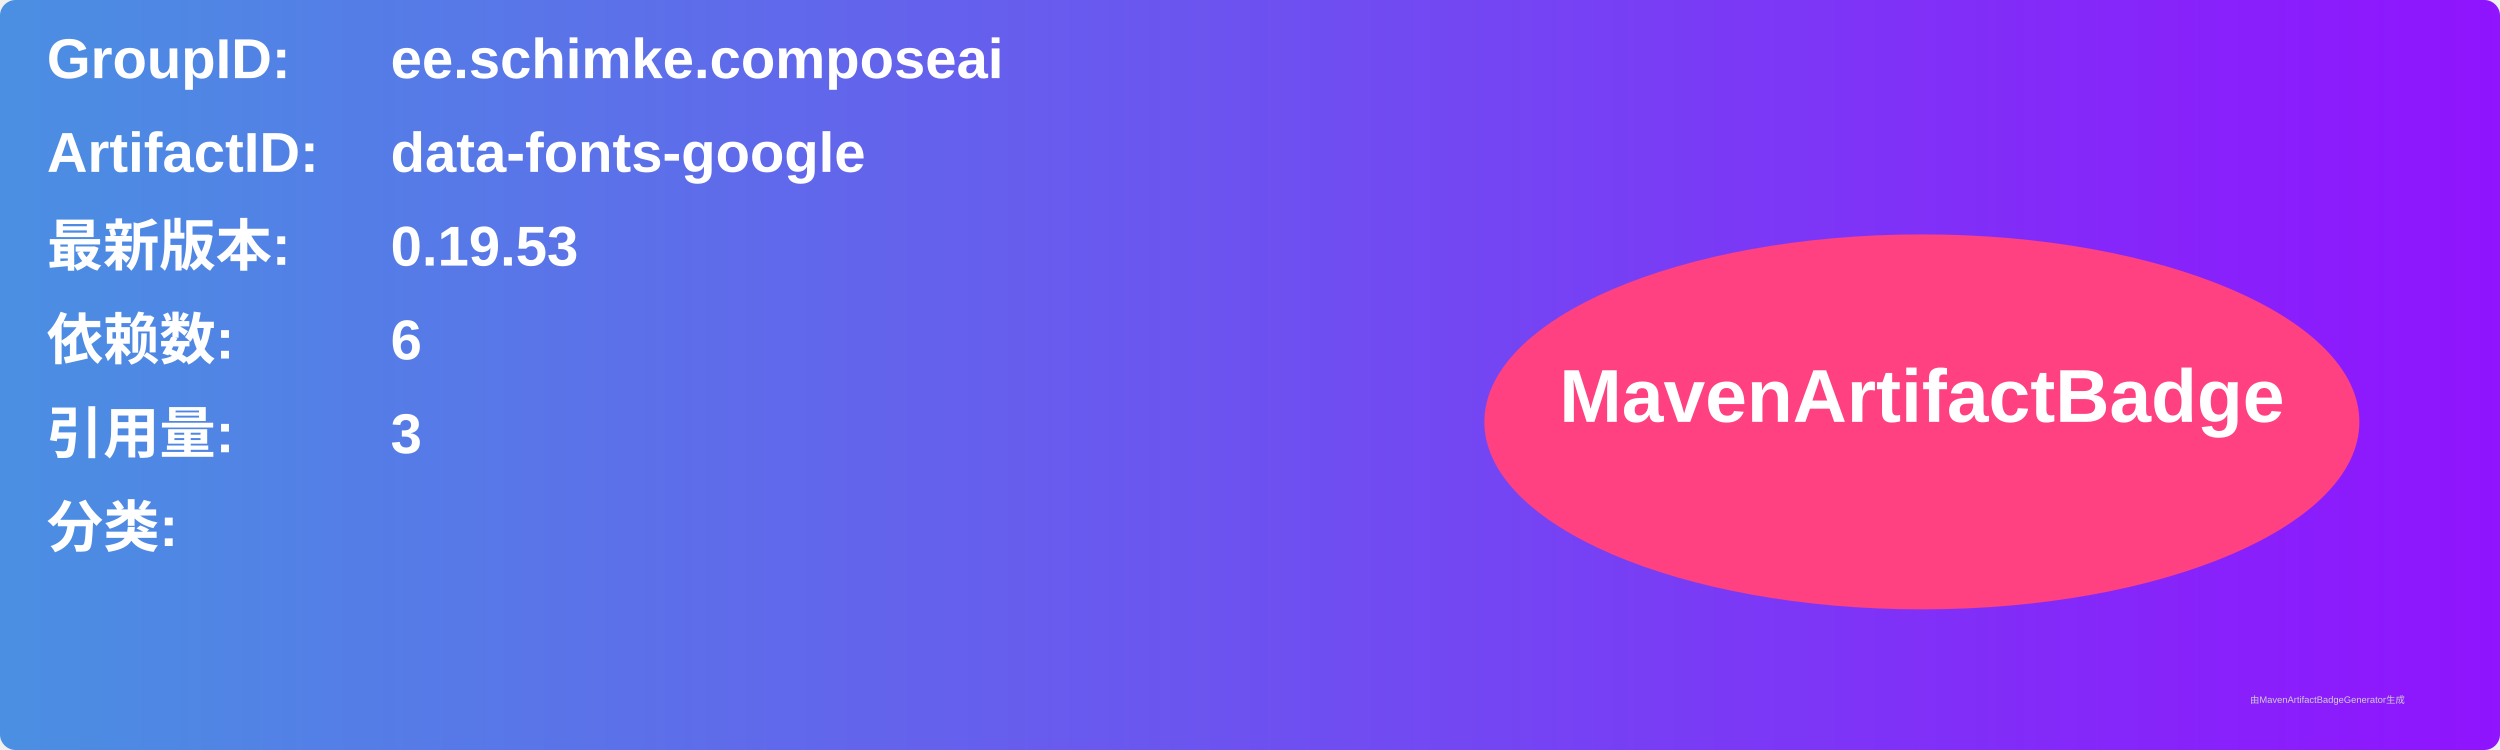
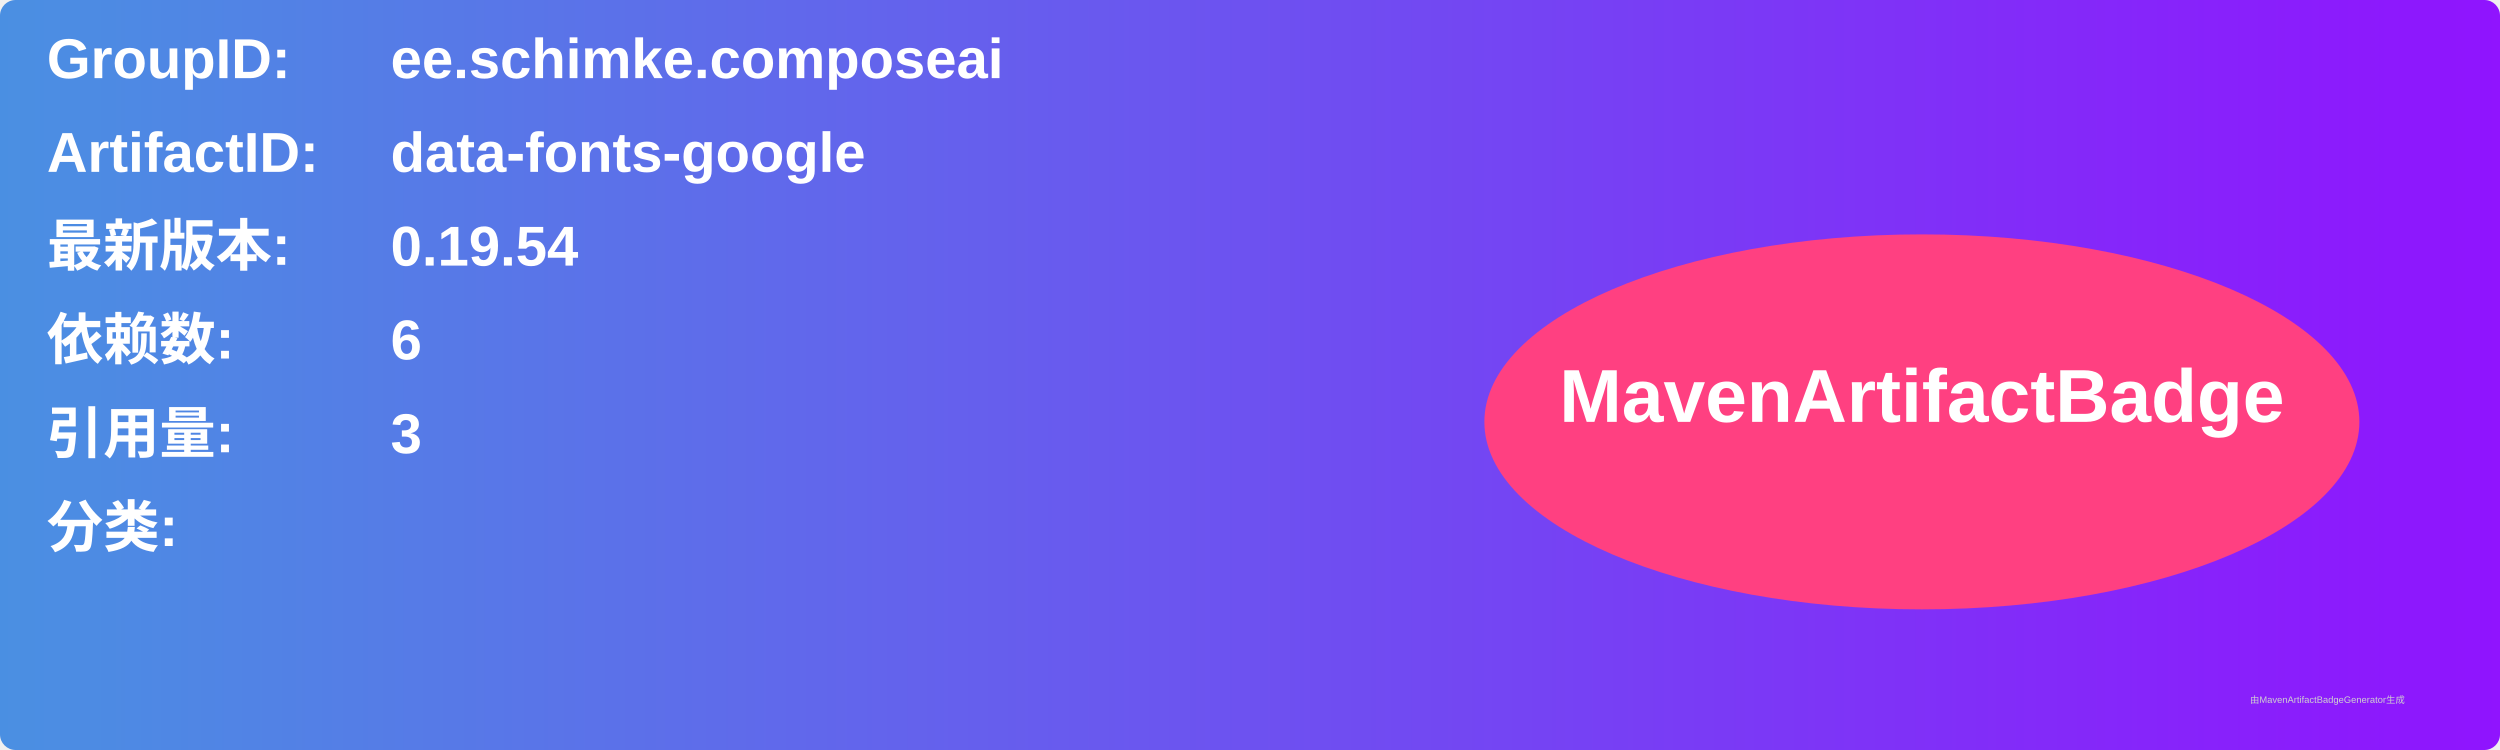
<svg xmlns="http://www.w3.org/2000/svg" width="800" height="240" viewBox="0 0 800 240">
  <linearGradient id="grad" x1="0%" y1="0%" x2="100%" y2="0%">
    <stop offset="0%" stop-color="#4a90e2" />
    <stop offset="100%" stop-color="#9013fe" />
  </linearGradient>
  <rect width="100%" height="100%" rx="5" ry="5" fill="url(#grad)" />
  <g transform="translate(15, 15)">
    <text x="0" y="10" font-family="Arial" font-size="18" fill="white" font-weight="bold" width="260">GroupID:</text>
    <text x="110" y="10" font-family="Arial" font-size="18" fill="white" font-weight="bold" width="460">ee.schimke.composeai</text>
    <text x="0" y="40" font-family="Arial" font-size="18" fill="white" font-weight="bold" width="260">ArtifactID:</text>
    <text x="110" y="40" font-family="Arial" font-size="18" fill="white" font-weight="bold" width="460">data-fonts-google</text>
    <text x="0" y="70" font-family="Arial" font-size="18" fill="white" font-weight="bold">最新版本:</text>
    <text x="110" y="70" font-family="Arial" font-size="18" fill="white" font-weight="bold">
-       <tspan font-weight="bold">0.19.53</tspan>
+       <tspan font-weight="bold">0.19.54</tspan>
    </text>
    <text x="0" y="100" font-family="Arial" font-size="18" fill="white" font-weight="bold">依赖数: </text>
    <text x="110" y="100" font-family="Arial" font-size="18" fill="white">
      <tspan font-weight="bold">6</tspan>
    </text>
    <text x="0" y="130" font-family="Arial" font-size="18" fill="white" font-weight="bold">引用量: </text>
    <text x="110" y="130" font-family="Arial" font-size="18" fill="white">
      <tspan font-weight="bold">3</tspan>
    </text>
    <text x="0" y="160" font-family="Arial" font-size="18" fill="white" font-weight="bold">分类:</text>
    <text x="10" y="190" font-family="Arial" font-size="10" fill="white">
      <tspan font-weight="bold" />
    </text>
    <ellipse cx="600" cy="120" rx="140" ry="60" fill="#ff4081" />
    <text x="600" y="120" text-anchor="middle" font-family="Arial" font-size="24" fill="white" font-weight="bold">MavenArtifactBadge</text>
  </g>
  <text x="720" y="225" font-family="Arial" font-size="3" fill="#d0d0d0">由MavenArtifactBadgeGenerator生成</text>
</svg>
